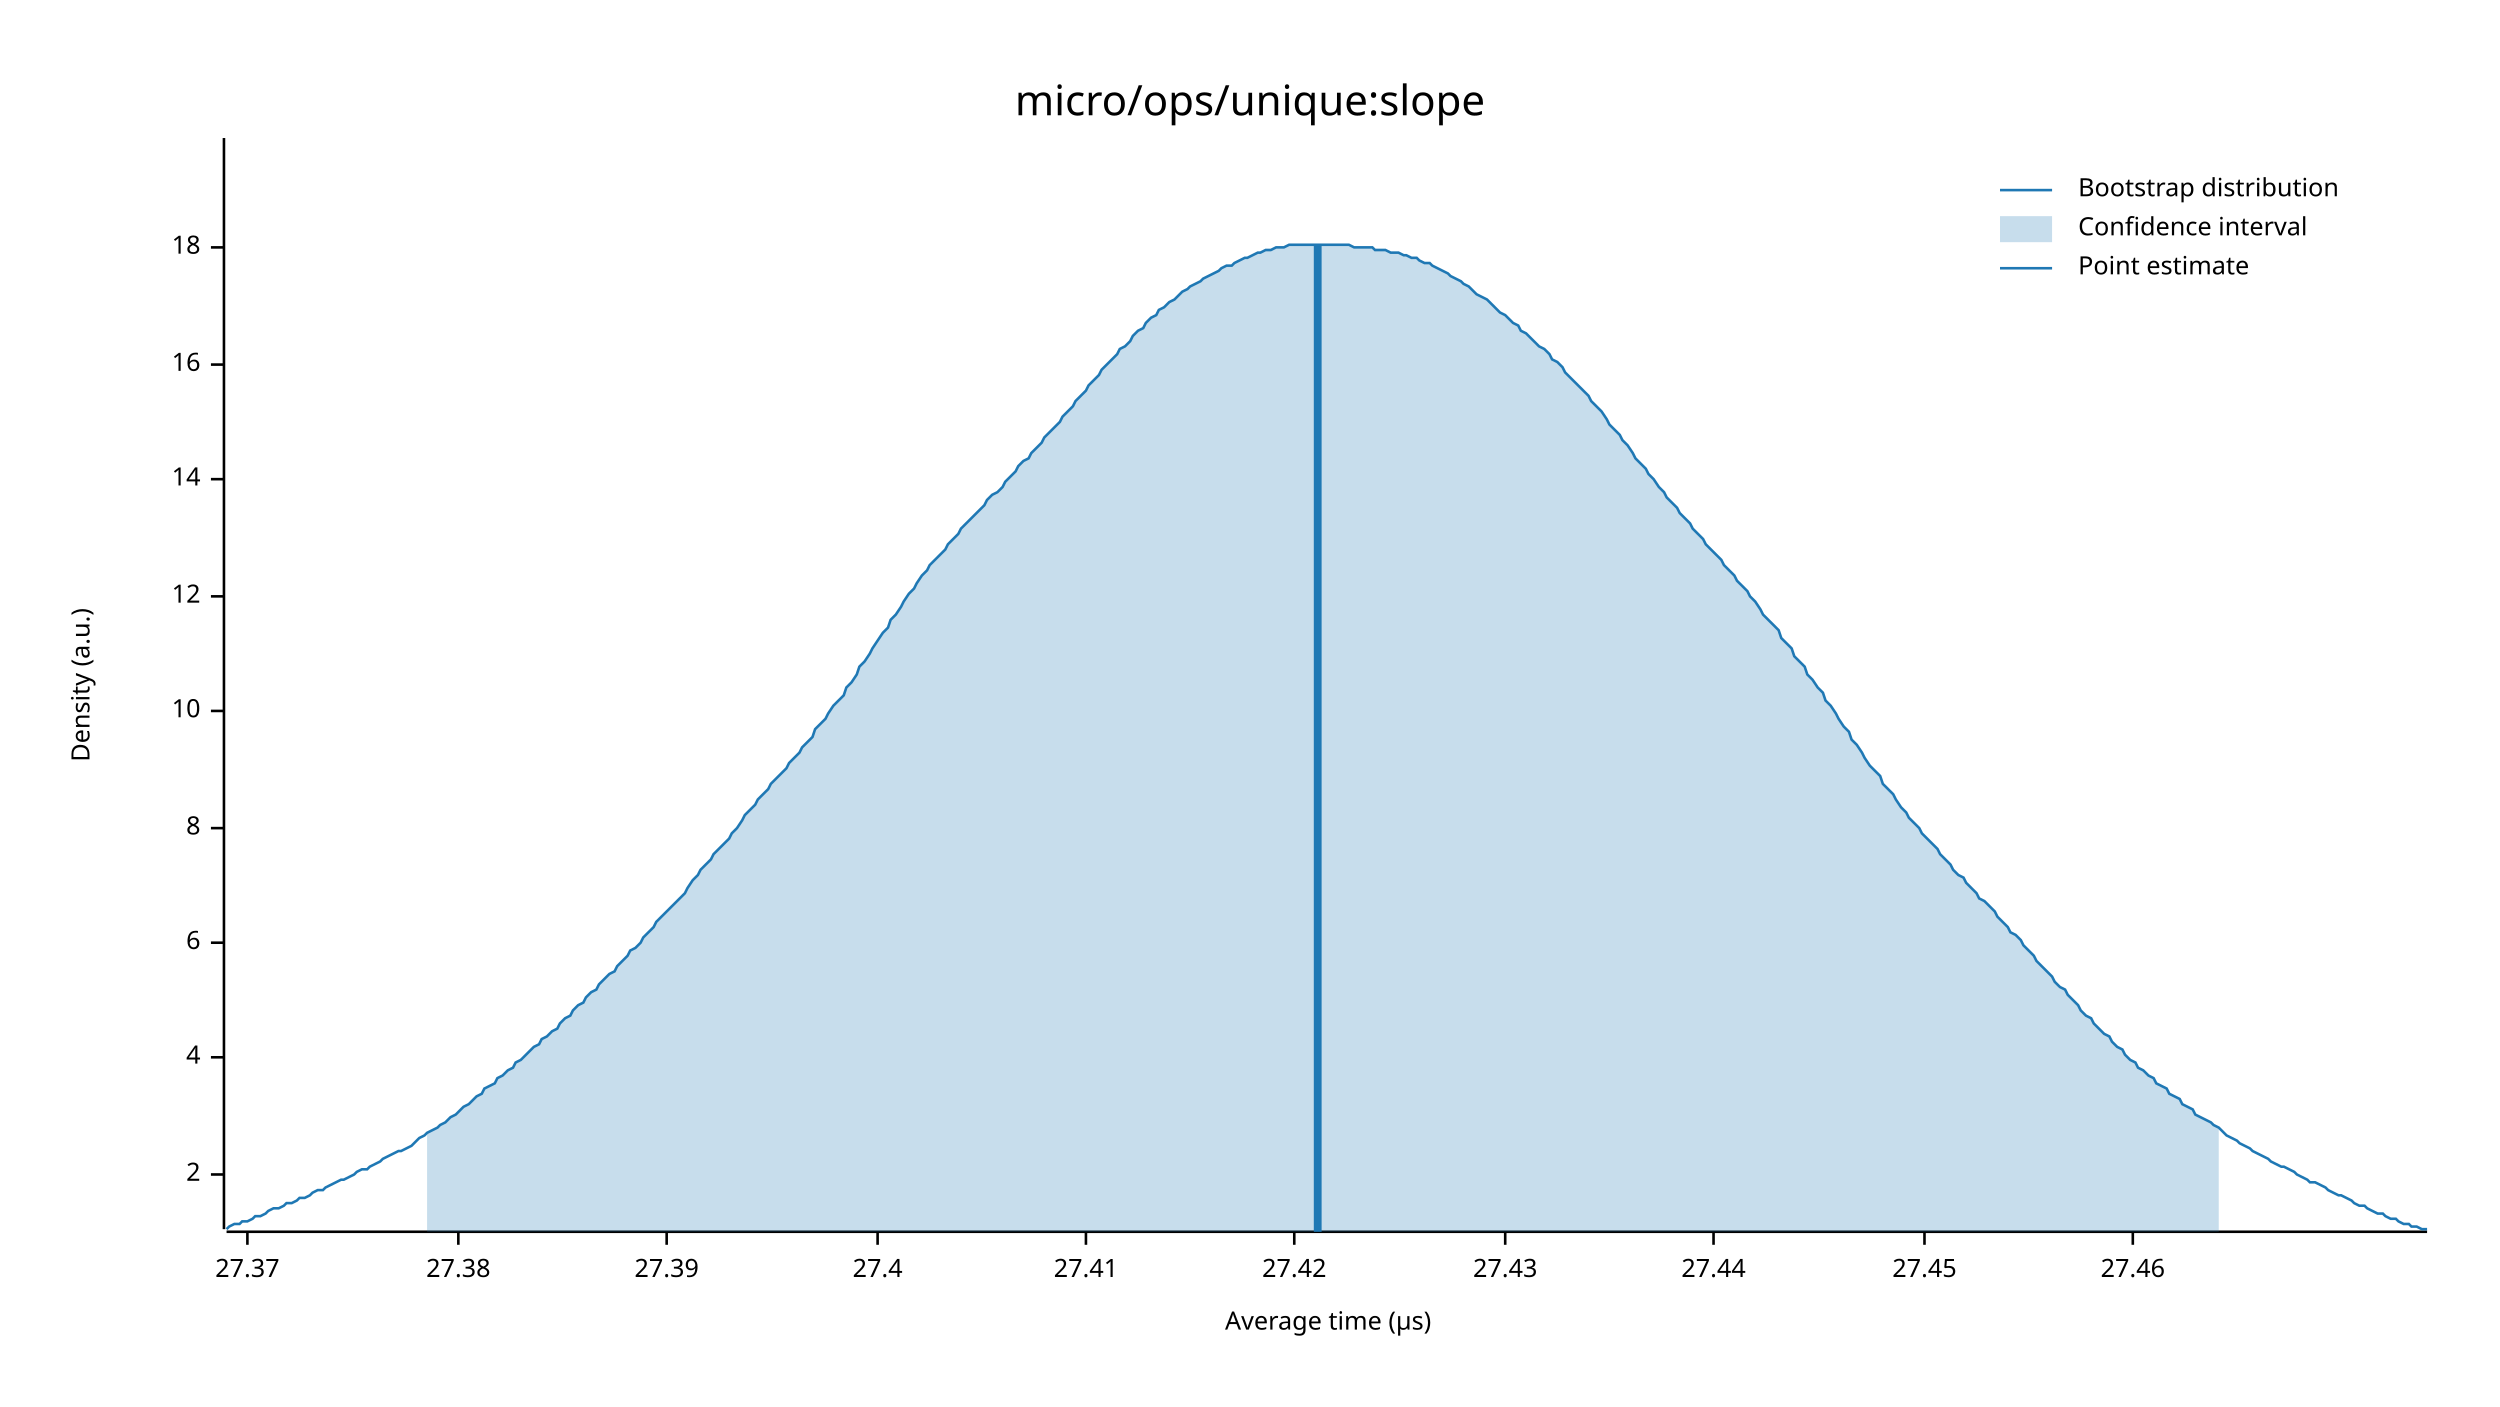
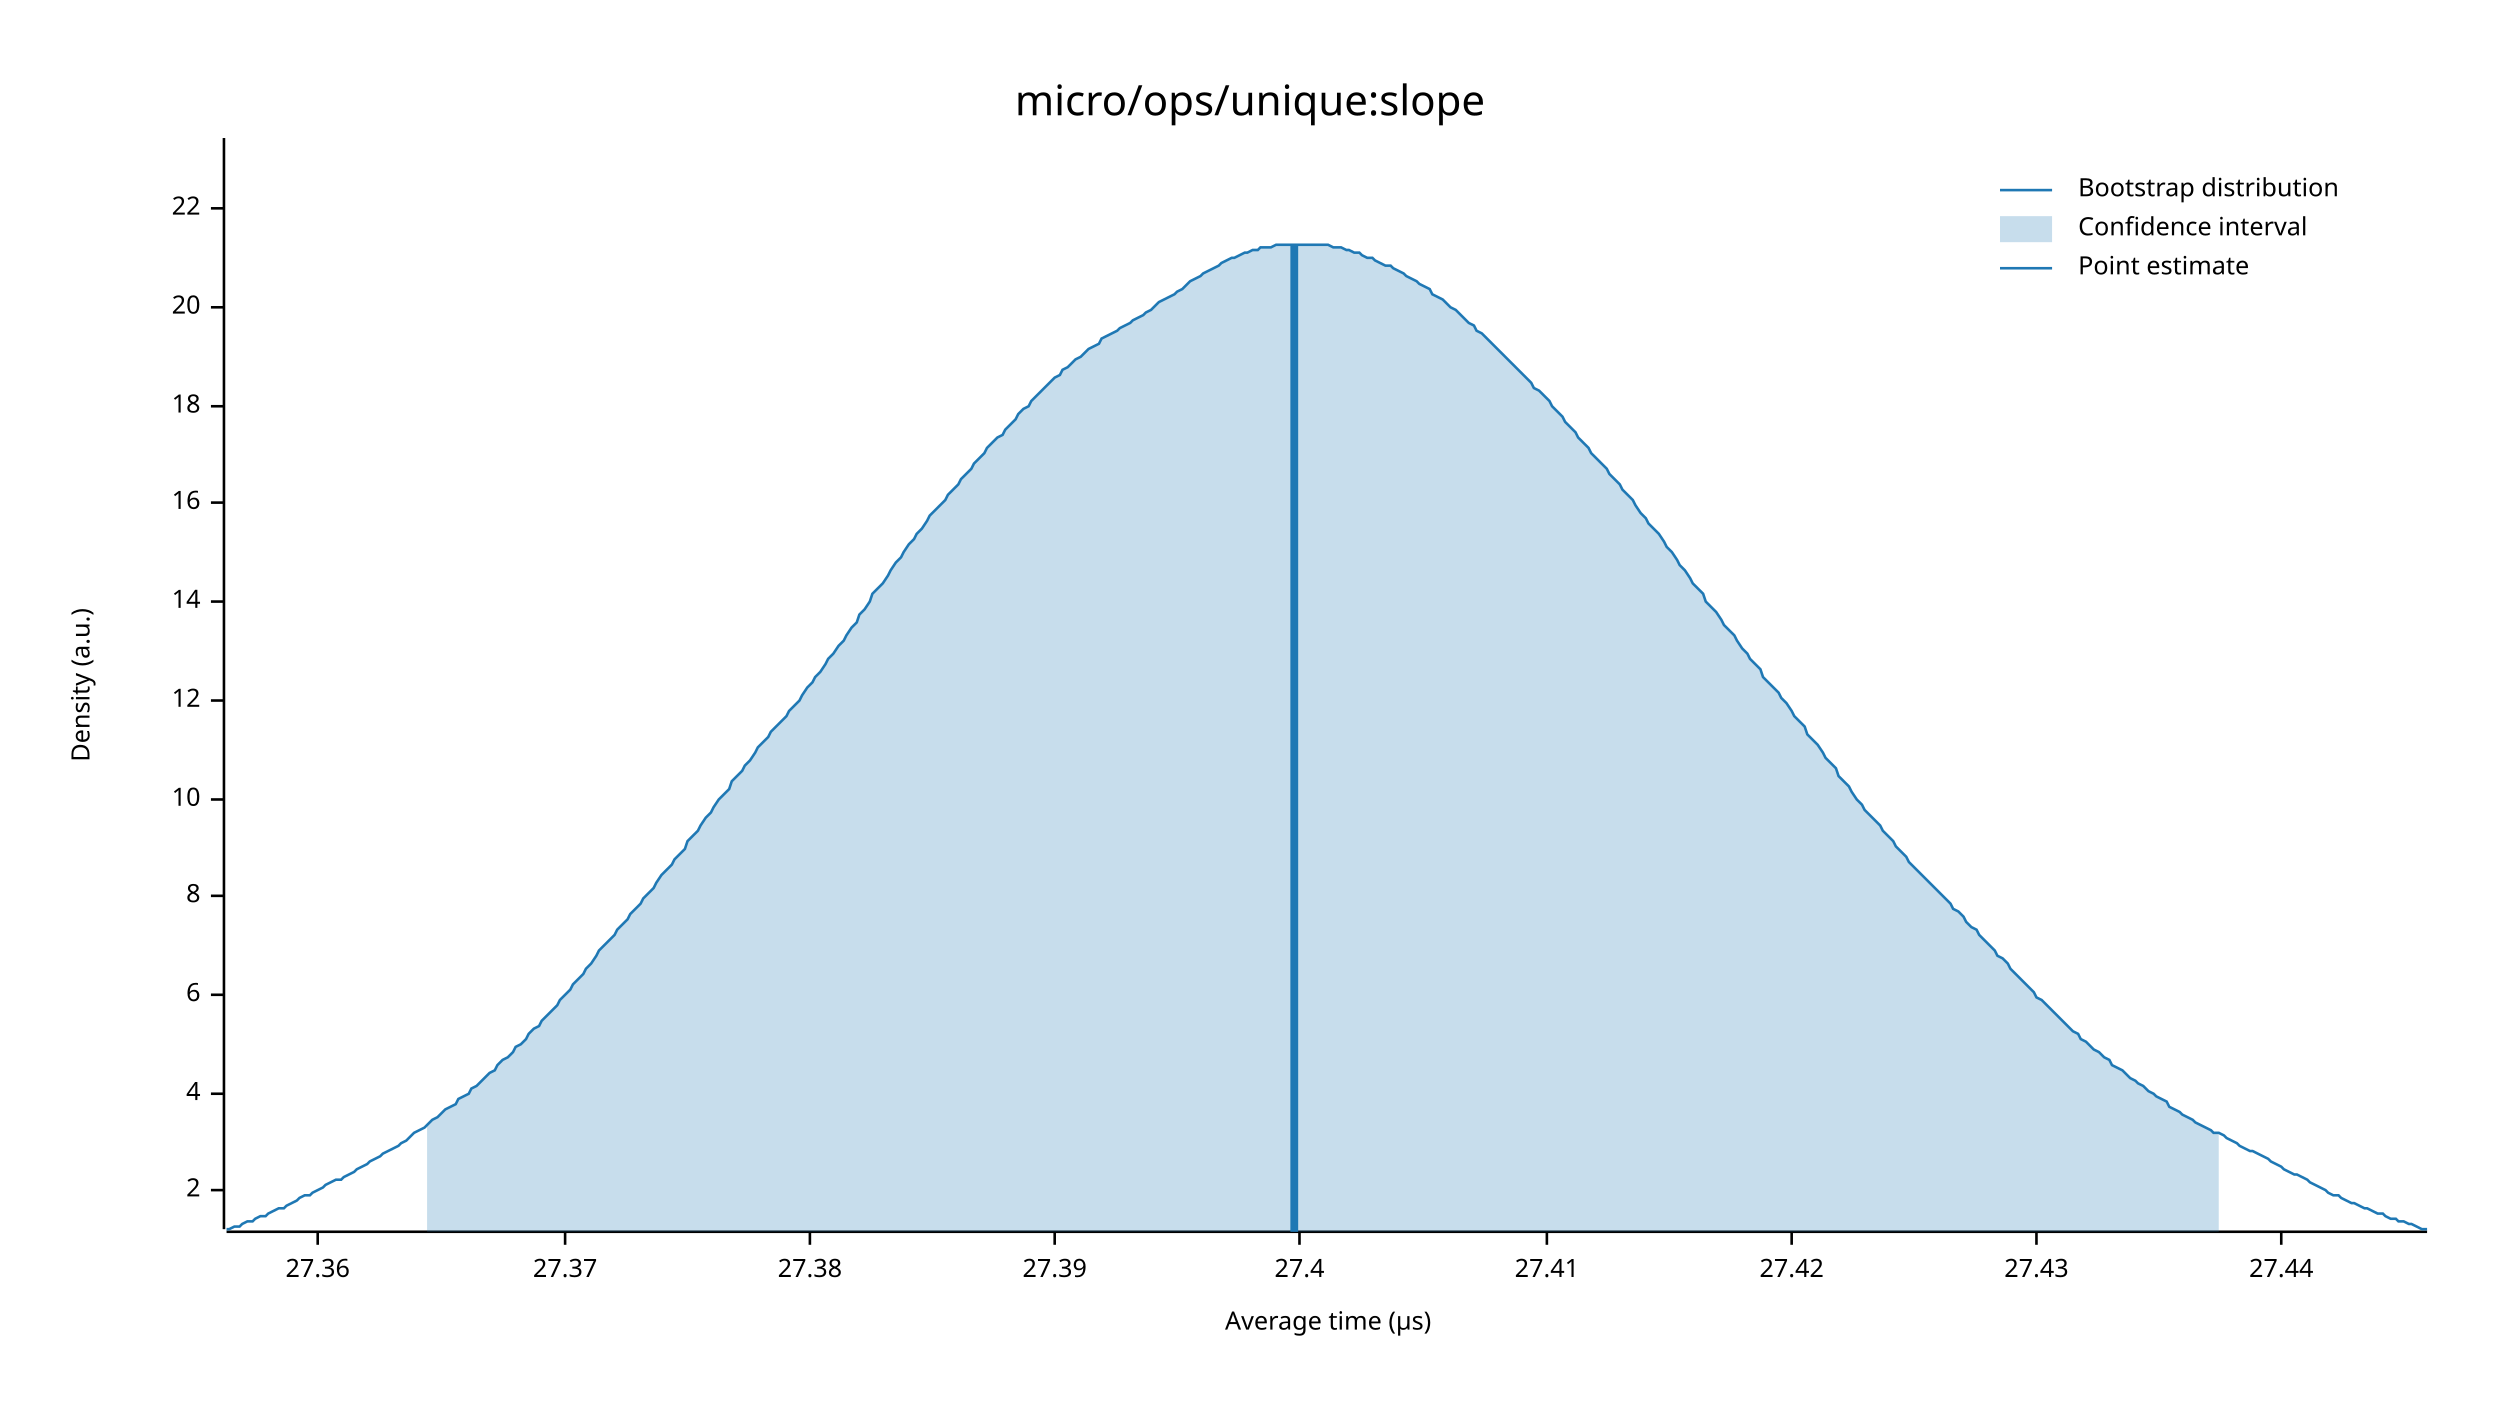
<svg xmlns="http://www.w3.org/2000/svg" width="960" height="540" viewBox="0 0 960 540">
  <text x="480" y="32" dy="0.76em" text-anchor="middle" font-family="sans-serif" font-size="16.129" opacity="1" fill="#000000">
micro/ops/unique:slope
</text>
  <text x="27" y="263" dy="0.76em" text-anchor="middle" font-family="sans-serif" font-size="9.677" opacity="1" fill="#000000" transform="rotate(270, 27, 263)">
Density (a.u.)
</text>
  <text x="510" y="513" dy="-0.5ex" text-anchor="middle" font-family="sans-serif" font-size="9.677" opacity="1" fill="#000000">
Average time (µs)
</text>
  <polyline fill="none" opacity="1" stroke="#000000" stroke-width="1" points="86,53 86,472 " />
-   <text x="77" y="451" dy="0.5ex" text-anchor="end" font-family="sans-serif" font-size="9.677" opacity="1" fill="#000000">
+   <text x="77" y="457" dy="0.5ex" text-anchor="end" font-family="sans-serif" font-size="9.677" opacity="1" fill="#000000">
2
</text>
-   <polyline fill="none" opacity="1" stroke="#000000" stroke-width="1" points="81,451 86,451 " />
-   <text x="77" y="406" dy="0.5ex" text-anchor="end" font-family="sans-serif" font-size="9.677" opacity="1" fill="#000000">
+   <polyline fill="none" opacity="1" stroke="#000000" stroke-width="1" points="81,457 86,457 " />
+   <text x="77" y="420" dy="0.5ex" text-anchor="end" font-family="sans-serif" font-size="9.677" opacity="1" fill="#000000">
4
</text>
-   <polyline fill="none" opacity="1" stroke="#000000" stroke-width="1" points="81,406 86,406 " />
-   <text x="77" y="362" dy="0.5ex" text-anchor="end" font-family="sans-serif" font-size="9.677" opacity="1" fill="#000000">
+   <polyline fill="none" opacity="1" stroke="#000000" stroke-width="1" points="81,420 86,420 " />
+   <text x="77" y="382" dy="0.5ex" text-anchor="end" font-family="sans-serif" font-size="9.677" opacity="1" fill="#000000">
6
</text>
-   <polyline fill="none" opacity="1" stroke="#000000" stroke-width="1" points="81,362 86,362 " />
-   <text x="77" y="318" dy="0.5ex" text-anchor="end" font-family="sans-serif" font-size="9.677" opacity="1" fill="#000000">
+   <polyline fill="none" opacity="1" stroke="#000000" stroke-width="1" points="81,382 86,382 " />
+   <text x="77" y="344" dy="0.5ex" text-anchor="end" font-family="sans-serif" font-size="9.677" opacity="1" fill="#000000">
8
</text>
-   <polyline fill="none" opacity="1" stroke="#000000" stroke-width="1" points="81,318 86,318 " />
-   <text x="77" y="273" dy="0.5ex" text-anchor="end" font-family="sans-serif" font-size="9.677" opacity="1" fill="#000000">
+   <polyline fill="none" opacity="1" stroke="#000000" stroke-width="1" points="81,344 86,344 " />
+   <text x="77" y="307" dy="0.5ex" text-anchor="end" font-family="sans-serif" font-size="9.677" opacity="1" fill="#000000">
10
</text>
-   <polyline fill="none" opacity="1" stroke="#000000" stroke-width="1" points="81,273 86,273 " />
-   <text x="77" y="229" dy="0.5ex" text-anchor="end" font-family="sans-serif" font-size="9.677" opacity="1" fill="#000000">
+   <polyline fill="none" opacity="1" stroke="#000000" stroke-width="1" points="81,307 86,307 " />
+   <text x="77" y="269" dy="0.5ex" text-anchor="end" font-family="sans-serif" font-size="9.677" opacity="1" fill="#000000">
12
</text>
-   <polyline fill="none" opacity="1" stroke="#000000" stroke-width="1" points="81,229 86,229 " />
-   <text x="77" y="184" dy="0.5ex" text-anchor="end" font-family="sans-serif" font-size="9.677" opacity="1" fill="#000000">
+   <polyline fill="none" opacity="1" stroke="#000000" stroke-width="1" points="81,269 86,269 " />
+   <text x="77" y="231" dy="0.5ex" text-anchor="end" font-family="sans-serif" font-size="9.677" opacity="1" fill="#000000">
14
</text>
-   <polyline fill="none" opacity="1" stroke="#000000" stroke-width="1" points="81,184 86,184 " />
-   <text x="77" y="140" dy="0.5ex" text-anchor="end" font-family="sans-serif" font-size="9.677" opacity="1" fill="#000000">
+   <polyline fill="none" opacity="1" stroke="#000000" stroke-width="1" points="81,231 86,231 " />
+   <text x="77" y="193" dy="0.5ex" text-anchor="end" font-family="sans-serif" font-size="9.677" opacity="1" fill="#000000">
16
</text>
-   <polyline fill="none" opacity="1" stroke="#000000" stroke-width="1" points="81,140 86,140 " />
-   <text x="77" y="95" dy="0.5ex" text-anchor="end" font-family="sans-serif" font-size="9.677" opacity="1" fill="#000000">
+   <polyline fill="none" opacity="1" stroke="#000000" stroke-width="1" points="81,193 86,193 " />
+   <text x="77" y="156" dy="0.5ex" text-anchor="end" font-family="sans-serif" font-size="9.677" opacity="1" fill="#000000">
18
</text>
-   <polyline fill="none" opacity="1" stroke="#000000" stroke-width="1" points="81,95 86,95 " />
+   <polyline fill="none" opacity="1" stroke="#000000" stroke-width="1" points="81,156 86,156 " />
+   <text x="77" y="118" dy="0.5ex" text-anchor="end" font-family="sans-serif" font-size="9.677" opacity="1" fill="#000000">
+ 20
+ </text>
+   <polyline fill="none" opacity="1" stroke="#000000" stroke-width="1" points="81,118 86,118 " />
+   <text x="77" y="80" dy="0.5ex" text-anchor="end" font-family="sans-serif" font-size="9.677" opacity="1" fill="#000000">
+ 22
+ </text>
+   <polyline fill="none" opacity="1" stroke="#000000" stroke-width="1" points="81,80 86,80 " />
  <polyline fill="none" opacity="1" stroke="#000000" stroke-width="1" points="87,473 932,473 " />
-   <text x="95" y="483" dy="0.76em" text-anchor="middle" font-family="sans-serif" font-size="9.677" opacity="1" fill="#000000">
+   <text x="122" y="483" dy="0.76em" text-anchor="middle" font-family="sans-serif" font-size="9.677" opacity="1" fill="#000000">
+ 27.36
+ </text>
+   <polyline fill="none" opacity="1" stroke="#000000" stroke-width="1" points="122,473 122,478 " />
+   <text x="217" y="483" dy="0.76em" text-anchor="middle" font-family="sans-serif" font-size="9.677" opacity="1" fill="#000000">
27.37
</text>
-   <polyline fill="none" opacity="1" stroke="#000000" stroke-width="1" points="95,473 95,478 " />
-   <text x="176" y="483" dy="0.76em" text-anchor="middle" font-family="sans-serif" font-size="9.677" opacity="1" fill="#000000">
+   <polyline fill="none" opacity="1" stroke="#000000" stroke-width="1" points="217,473 217,478 " />
+   <text x="311" y="483" dy="0.76em" text-anchor="middle" font-family="sans-serif" font-size="9.677" opacity="1" fill="#000000">
27.38
</text>
-   <polyline fill="none" opacity="1" stroke="#000000" stroke-width="1" points="176,473 176,478 " />
-   <text x="256" y="483" dy="0.76em" text-anchor="middle" font-family="sans-serif" font-size="9.677" opacity="1" fill="#000000">
+   <polyline fill="none" opacity="1" stroke="#000000" stroke-width="1" points="311,473 311,478 " />
+   <text x="405" y="483" dy="0.76em" text-anchor="middle" font-family="sans-serif" font-size="9.677" opacity="1" fill="#000000">
27.39
</text>
-   <polyline fill="none" opacity="1" stroke="#000000" stroke-width="1" points="256,473 256,478 " />
-   <text x="337" y="483" dy="0.76em" text-anchor="middle" font-family="sans-serif" font-size="9.677" opacity="1" fill="#000000">
+   <polyline fill="none" opacity="1" stroke="#000000" stroke-width="1" points="405,473 405,478 " />
+   <text x="499" y="483" dy="0.76em" text-anchor="middle" font-family="sans-serif" font-size="9.677" opacity="1" fill="#000000">
27.4
</text>
-   <polyline fill="none" opacity="1" stroke="#000000" stroke-width="1" points="337,473 337,478 " />
-   <text x="417" y="483" dy="0.76em" text-anchor="middle" font-family="sans-serif" font-size="9.677" opacity="1" fill="#000000">
+   <polyline fill="none" opacity="1" stroke="#000000" stroke-width="1" points="499,473 499,478 " />
+   <text x="594" y="483" dy="0.76em" text-anchor="middle" font-family="sans-serif" font-size="9.677" opacity="1" fill="#000000">
27.41
</text>
-   <polyline fill="none" opacity="1" stroke="#000000" stroke-width="1" points="417,473 417,478 " />
-   <text x="497" y="483" dy="0.76em" text-anchor="middle" font-family="sans-serif" font-size="9.677" opacity="1" fill="#000000">
+   <polyline fill="none" opacity="1" stroke="#000000" stroke-width="1" points="594,473 594,478 " />
+   <text x="688" y="483" dy="0.76em" text-anchor="middle" font-family="sans-serif" font-size="9.677" opacity="1" fill="#000000">
27.42
</text>
-   <polyline fill="none" opacity="1" stroke="#000000" stroke-width="1" points="497,473 497,478 " />
-   <text x="578" y="483" dy="0.76em" text-anchor="middle" font-family="sans-serif" font-size="9.677" opacity="1" fill="#000000">
+   <polyline fill="none" opacity="1" stroke="#000000" stroke-width="1" points="688,473 688,478 " />
+   <text x="782" y="483" dy="0.76em" text-anchor="middle" font-family="sans-serif" font-size="9.677" opacity="1" fill="#000000">
27.43
</text>
-   <polyline fill="none" opacity="1" stroke="#000000" stroke-width="1" points="578,473 578,478 " />
-   <text x="658" y="483" dy="0.76em" text-anchor="middle" font-family="sans-serif" font-size="9.677" opacity="1" fill="#000000">
+   <polyline fill="none" opacity="1" stroke="#000000" stroke-width="1" points="782,473 782,478 " />
+   <text x="876" y="483" dy="0.76em" text-anchor="middle" font-family="sans-serif" font-size="9.677" opacity="1" fill="#000000">
27.44
</text>
-   <polyline fill="none" opacity="1" stroke="#000000" stroke-width="1" points="658,473 658,478 " />
-   <text x="739" y="483" dy="0.76em" text-anchor="middle" font-family="sans-serif" font-size="9.677" opacity="1" fill="#000000">
- 27.45
- </text>
-   <polyline fill="none" opacity="1" stroke="#000000" stroke-width="1" points="739,473 739,478 " />
-   <text x="819" y="483" dy="0.76em" text-anchor="middle" font-family="sans-serif" font-size="9.677" opacity="1" fill="#000000">
- 27.46
- </text>
-   <polyline fill="none" opacity="1" stroke="#000000" stroke-width="1" points="819,473 819,478 " />
-   <polyline fill="none" opacity="1" stroke="#1F78B4" stroke-width="1" points="87,472 88,471 90,470 92,470 93,469 95,469 97,468 98,467 100,467 102,466 103,465 105,464 107,464 109,463 110,462 112,462 114,461 115,460 117,460 119,459 120,458 122,457 124,457 125,456 127,455 129,454 131,453 132,453 134,452 136,451 137,450 139,449 141,449 142,448 144,447 146,446 147,445 149,444 151,443 153,442 154,442 156,441 158,440 159,439 161,437 163,436 164,435 166,434 168,433 169,432 171,431 173,429 175,428 176,427 178,425 180,424 181,423 183,421 185,420 186,418 188,417 190,416 191,414 193,413 195,411 197,410 198,408 200,407 202,405 203,404 205,402 207,401 208,399 210,398 212,396 214,395 215,393 217,391 219,390 220,388 222,386 224,385 225,383 227,381 229,380 230,378 232,376 234,374 236,373 237,371 239,369 241,367 242,365 244,364 246,362 247,360 249,358 251,356 252,354 254,352 256,350 258,348 259,347 261,345 263,343 264,341 266,338 268,336 269,334 271,332 273,330 274,328 276,326 278,324 280,322 281,320 283,318 285,315 286,313 288,311 290,309 291,307 293,305 295,303 296,301 298,299 300,297 302,295 303,293 305,291 307,289 308,287 310,285 312,283 313,280 315,278 317,276 318,274 320,271 322,269 324,267 325,264 327,262 329,259 330,256 332,254 334,251 335,249 337,246 339,243 341,241 342,238 344,236 346,233 347,231 349,228 351,226 352,224 354,221 356,219 357,217 359,215 361,213 363,211 364,209 366,207 368,205 369,203 371,201 373,199 374,198 376,196 378,194 379,192 381,190 383,189 385,187 386,185 388,183 390,181 391,179 393,177 395,176 396,174 398,172 400,170 401,168 403,166 405,164 407,162 408,160 410,158 412,156 413,154 415,152 417,150 418,148 420,146 422,144 423,142 425,140 427,138 429,136 430,134 432,133 434,131 435,129 437,127 439,126 440,124 442,122 444,121 445,119 447,118 449,116 451,115 452,114 454,112 456,111 457,110 459,109 461,108 462,107 464,106 466,105 468,104 469,103 471,102 473,102 474,101 476,100 478,99 479,99 481,98 483,97 484,97 486,96 488,96 490,95 491,95 493,95 495,94 496,94 498,94 500,94 501,94 503,94 505,94 506,94 508,94 510,94 512,94 513,94 515,94 517,94 518,94 520,95 522,95 523,95 525,95 527,95 528,96 530,96 532,96 534,97 535,97 537,97 539,98 540,98 542,99 544,99 545,100 547,101 549,101 550,102 552,103 554,104 556,105 557,106 559,107 561,108 562,109 564,110 566,112 567,113 569,114 571,115 573,117 574,118 576,120 578,121 579,122 581,124 583,125 584,127 586,128 588,130 589,131 591,133 593,134 595,136 596,138 598,139 600,141 601,143 603,145 605,147 606,148 608,150 610,152 611,154 613,156 615,158 617,161 618,163 620,165 622,167 623,169 625,171 627,174 628,176 630,178 632,180 633,182 635,184 637,187 639,189 640,191 642,193 644,195 645,197 647,199 649,201 650,203 652,205 654,207 655,209 657,211 659,213 661,215 662,217 664,219 666,221 667,223 669,225 671,227 672,229 674,231 676,234 677,236 679,238 681,240 683,242 684,245 686,247 688,249 689,252 691,254 693,256 694,259 696,261 698,264 700,266 701,269 703,271 705,274 706,276 708,279 710,281 711,284 713,286 715,289 716,291 718,294 720,296 722,298 723,301 725,303 727,305 728,307 730,310 732,312 733,314 735,316 737,318 738,320 740,322 742,324 744,326 745,328 747,330 749,332 750,334 752,336 754,337 755,339 757,341 759,343 760,345 762,346 764,348 766,350 767,352 769,354 771,356 772,358 774,359 776,361 777,363 779,365 781,367 782,369 784,371 786,373 788,375 789,377 791,379 793,380 794,382 796,384 798,386 799,388 801,390 803,391 804,393 806,395 808,397 810,398 811,400 813,402 815,403 816,405 818,407 820,408 821,410 823,411 825,413 827,414 828,416 830,417 832,418 833,420 835,421 837,422 838,424 840,425 842,426 843,428 845,429 847,430 849,431 850,432 852,433 854,435 855,436 857,437 859,438 860,439 862,440 864,441 865,442 867,443 869,444 871,445 872,446 874,447 876,448 877,448 879,449 881,450 882,451 884,452 886,453 887,454 889,454 891,455 893,456 894,457 896,458 898,459 899,459 901,460 903,461 904,462 906,463 908,463 909,464 911,465 913,466 915,466 916,467 918,468 920,468 921,469 923,470 925,470 926,471 928,471 930,472 932,472 " />
-   <polygon opacity="0.25" fill="#1F78B4" points="164,435 166,434 168,433 169,432 171,431 173,429 175,428 176,427 178,425 180,424 181,423 183,421 185,420 186,418 188,417 190,416 191,414 193,413 195,411 197,410 198,408 200,407 202,405 203,404 205,402 207,401 208,399 210,398 212,396 214,395 215,393 217,391 219,390 220,388 222,386 224,385 225,383 227,381 229,380 230,378 232,376 234,374 236,373 237,371 239,369 241,367 242,365 244,364 246,362 247,360 249,358 251,356 252,354 254,352 256,350 258,348 259,347 261,345 263,343 264,341 266,338 268,336 269,334 271,332 273,330 274,328 276,326 278,324 280,322 281,320 283,318 285,315 286,313 288,311 290,309 291,307 293,305 295,303 296,301 298,299 300,297 302,295 303,293 305,291 307,289 308,287 310,285 312,283 313,280 315,278 317,276 318,274 320,271 322,269 324,267 325,264 327,262 329,259 330,256 332,254 334,251 335,249 337,246 339,243 341,241 342,238 344,236 346,233 347,231 349,228 351,226 352,224 354,221 356,219 357,217 359,215 361,213 363,211 364,209 366,207 368,205 369,203 371,201 373,199 374,198 376,196 378,194 379,192 381,190 383,189 385,187 386,185 388,183 390,181 391,179 393,177 395,176 396,174 398,172 400,170 401,168 403,166 405,164 407,162 408,160 410,158 412,156 413,154 415,152 417,150 418,148 420,146 422,144 423,142 425,140 427,138 429,136 430,134 432,133 434,131 435,129 437,127 439,126 440,124 442,122 444,121 445,119 447,118 449,116 451,115 452,114 454,112 456,111 457,110 459,109 461,108 462,107 464,106 466,105 468,104 469,103 471,102 473,102 474,101 476,100 478,99 479,99 481,98 483,97 484,97 486,96 488,96 490,95 491,95 493,95 495,94 496,94 498,94 500,94 501,94 503,94 505,94 506,94 508,94 510,94 512,94 513,94 515,94 517,94 518,94 520,95 522,95 523,95 525,95 527,95 528,96 530,96 532,96 534,97 535,97 537,97 539,98 540,98 542,99 544,99 545,100 547,101 549,101 550,102 552,103 554,104 556,105 557,106 559,107 561,108 562,109 564,110 566,112 567,113 569,114 571,115 573,117 574,118 576,120 578,121 579,122 581,124 583,125 584,127 586,128 588,130 589,131 591,133 593,134 595,136 596,138 598,139 600,141 601,143 603,145 605,147 606,148 608,150 610,152 611,154 613,156 615,158 617,161 618,163 620,165 622,167 623,169 625,171 627,174 628,176 630,178 632,180 633,182 635,184 637,187 639,189 640,191 642,193 644,195 645,197 647,199 649,201 650,203 652,205 654,207 655,209 657,211 659,213 661,215 662,217 664,219 666,221 667,223 669,225 671,227 672,229 674,231 676,234 677,236 679,238 681,240 683,242 684,245 686,247 688,249 689,252 691,254 693,256 694,259 696,261 698,264 700,266 701,269 703,271 705,274 706,276 708,279 710,281 711,284 713,286 715,289 716,291 718,294 720,296 722,298 723,301 725,303 727,305 728,307 730,310 732,312 733,314 735,316 737,318 738,320 740,322 742,324 744,326 745,328 747,330 749,332 750,334 752,336 754,337 755,339 757,341 759,343 760,345 762,346 764,348 766,350 767,352 769,354 771,356 772,358 774,359 776,361 777,363 779,365 781,367 782,369 784,371 786,373 788,375 789,377 791,379 793,380 794,382 796,384 798,386 799,388 801,390 803,391 804,393 806,395 808,397 810,398 811,400 813,402 815,403 816,405 818,407 820,408 821,410 823,411 825,413 827,414 828,416 830,417 832,418 833,420 835,421 837,422 838,424 840,425 842,426 843,428 845,429 847,430 849,431 850,432 852,433 852,473 164,473 " />
-   <polyline fill="none" opacity="1" stroke="#1F78B4" stroke-width="3" points="506,473 506,94 " />
+   <polyline fill="none" opacity="1" stroke="#000000" stroke-width="1" points="876,473 876,478 " />
+   <polyline fill="none" opacity="1" stroke="#1F78B4" stroke-width="1" points="87,472 88,472 90,471 92,471 93,470 95,469 97,469 98,468 100,467 102,467 103,466 105,465 107,464 109,464 110,463 112,462 114,461 115,460 117,459 119,459 120,458 122,457 124,456 125,455 127,454 129,453 131,453 132,452 134,451 136,450 137,449 139,448 141,447 142,446 144,445 146,444 147,443 149,442 151,441 153,440 154,439 156,438 158,436 159,435 161,434 163,433 164,432 166,430 168,429 169,428 171,426 173,425 175,424 176,422 178,421 180,420 181,418 183,417 185,415 186,414 188,412 190,411 191,409 193,407 195,406 197,404 198,402 200,401 202,399 203,397 205,395 207,394 208,392 210,390 212,388 214,386 215,384 217,382 219,380 220,378 222,376 224,374 225,372 227,370 229,367 230,365 232,363 234,361 236,359 237,357 239,355 241,353 242,351 244,349 246,347 247,345 249,343 251,341 252,339 254,336 256,334 258,332 259,330 261,328 263,326 264,323 266,321 268,319 269,317 271,314 273,312 274,310 276,307 278,305 280,303 281,300 283,298 285,296 286,294 288,292 290,289 291,287 293,285 295,283 296,281 298,279 300,277 302,275 303,273 305,271 307,269 308,267 310,264 312,262 313,260 315,258 317,255 318,253 320,251 322,248 324,246 325,244 327,241 329,239 330,236 332,234 334,231 335,228 337,226 339,224 341,221 342,219 344,216 346,214 347,212 349,209 351,207 352,205 354,203 356,200 357,198 359,196 361,194 363,192 364,190 366,188 368,186 369,184 371,182 373,180 374,178 376,176 378,174 379,172 381,170 383,168 385,167 386,165 388,163 390,161 391,159 393,157 395,156 396,154 398,152 400,150 401,149 403,147 405,145 407,144 408,142 410,141 412,139 413,138 415,137 417,135 418,134 420,133 422,132 423,130 425,129 427,128 429,127 430,126 432,125 434,124 435,123 437,122 439,121 440,120 442,119 444,117 445,116 447,115 449,114 451,113 452,112 454,111 456,109 457,108 459,107 461,106 462,105 464,104 466,103 468,102 469,101 471,100 473,99 474,99 476,98 478,97 479,97 481,96 483,96 484,95 486,95 488,95 490,94 491,94 493,94 495,94 496,94 498,94 500,94 501,94 503,94 505,94 506,94 508,94 510,94 512,95 513,95 515,95 517,96 518,96 520,97 522,97 523,98 525,99 527,99 528,100 530,101 532,102 534,102 535,103 537,104 539,105 540,106 542,107 544,108 545,109 547,110 549,111 550,113 552,114 554,115 556,117 557,118 559,119 561,121 562,122 564,124 566,125 567,127 569,128 571,130 573,132 574,133 576,135 578,137 579,138 581,140 583,142 584,143 586,145 588,147 589,149 591,150 593,152 595,154 596,156 598,158 600,160 601,162 603,164 605,166 606,168 608,170 610,172 611,174 613,176 615,178 617,180 618,182 620,184 622,186 623,188 625,190 627,192 628,194 630,197 632,199 633,201 635,203 637,205 639,208 640,210 642,212 644,215 645,217 647,219 649,222 650,224 652,226 654,228 655,231 657,233 659,235 661,238 662,240 664,242 666,244 667,246 669,249 671,251 672,253 674,255 676,257 677,260 679,262 681,264 683,266 684,268 686,270 688,273 689,275 691,277 693,279 694,282 696,284 698,286 700,289 701,291 703,293 705,295 706,298 708,300 710,302 711,304 713,307 715,309 716,311 718,313 720,315 722,317 723,319 725,321 727,323 728,325 730,327 732,329 733,331 735,333 737,335 738,336 740,338 742,340 744,342 745,343 747,345 749,347 750,349 752,350 754,352 755,354 757,356 759,357 760,359 762,361 764,363 766,365 767,367 769,368 771,370 772,372 774,374 776,376 777,377 779,379 781,381 782,383 784,384 786,386 788,388 789,389 791,391 793,393 794,394 796,396 798,397 799,399 801,400 803,402 804,403 806,404 808,406 810,407 811,409 813,410 815,411 816,412 818,414 820,415 821,416 823,417 825,419 827,420 828,421 830,422 832,423 833,425 835,426 837,427 838,428 840,429 842,430 843,431 845,432 847,433 849,434 850,435 852,435 854,436 855,437 857,438 859,439 860,440 862,441 864,442 865,442 867,443 869,444 871,445 872,446 874,447 876,448 877,449 879,450 881,451 882,451 884,452 886,453 887,454 889,455 891,456 893,457 894,458 896,459 898,459 899,460 901,461 903,462 904,462 906,463 908,464 909,464 911,465 913,466 915,466 916,467 918,468 920,468 921,469 923,469 925,470 926,470 928,471 930,472 932,472 " />
+   <polygon opacity="0.25" fill="#1F78B4" points="164,432 166,430 168,429 169,428 171,426 173,425 175,424 176,422 178,421 180,420 181,418 183,417 185,415 186,414 188,412 190,411 191,409 193,407 195,406 197,404 198,402 200,401 202,399 203,397 205,395 207,394 208,392 210,390 212,388 214,386 215,384 217,382 219,380 220,378 222,376 224,374 225,372 227,370 229,367 230,365 232,363 234,361 236,359 237,357 239,355 241,353 242,351 244,349 246,347 247,345 249,343 251,341 252,339 254,336 256,334 258,332 259,330 261,328 263,326 264,323 266,321 268,319 269,317 271,314 273,312 274,310 276,307 278,305 280,303 281,300 283,298 285,296 286,294 288,292 290,289 291,287 293,285 295,283 296,281 298,279 300,277 302,275 303,273 305,271 307,269 308,267 310,264 312,262 313,260 315,258 317,255 318,253 320,251 322,248 324,246 325,244 327,241 329,239 330,236 332,234 334,231 335,228 337,226 339,224 341,221 342,219 344,216 346,214 347,212 349,209 351,207 352,205 354,203 356,200 357,198 359,196 361,194 363,192 364,190 366,188 368,186 369,184 371,182 373,180 374,178 376,176 378,174 379,172 381,170 383,168 385,167 386,165 388,163 390,161 391,159 393,157 395,156 396,154 398,152 400,150 401,149 403,147 405,145 407,144 408,142 410,141 412,139 413,138 415,137 417,135 418,134 420,133 422,132 423,130 425,129 427,128 429,127 430,126 432,125 434,124 435,123 437,122 439,121 440,120 442,119 444,117 445,116 447,115 449,114 451,113 452,112 454,111 456,109 457,108 459,107 461,106 462,105 464,104 466,103 468,102 469,101 471,100 473,99 474,99 476,98 478,97 479,97 481,96 483,96 484,95 486,95 488,95 490,94 491,94 493,94 495,94 496,94 498,94 500,94 501,94 503,94 505,94 506,94 508,94 510,94 512,95 513,95 515,95 517,96 518,96 520,97 522,97 523,98 525,99 527,99 528,100 530,101 532,102 534,102 535,103 537,104 539,105 540,106 542,107 544,108 545,109 547,110 549,111 550,113 552,114 554,115 556,117 557,118 559,119 561,121 562,122 564,124 566,125 567,127 569,128 571,130 573,132 574,133 576,135 578,137 579,138 581,140 583,142 584,143 586,145 588,147 589,149 591,150 593,152 595,154 596,156 598,158 600,160 601,162 603,164 605,166 606,168 608,170 610,172 611,174 613,176 615,178 617,180 618,182 620,184 622,186 623,188 625,190 627,192 628,194 630,197 632,199 633,201 635,203 637,205 639,208 640,210 642,212 644,215 645,217 647,219 649,222 650,224 652,226 654,228 655,231 657,233 659,235 661,238 662,240 664,242 666,244 667,246 669,249 671,251 672,253 674,255 676,257 677,260 679,262 681,264 683,266 684,268 686,270 688,273 689,275 691,277 693,279 694,282 696,284 698,286 700,289 701,291 703,293 705,295 706,298 708,300 710,302 711,304 713,307 715,309 716,311 718,313 720,315 722,317 723,319 725,321 727,323 728,325 730,327 732,329 733,331 735,333 737,335 738,336 740,338 742,340 744,342 745,343 747,345 749,347 750,349 752,350 754,352 755,354 757,356 759,357 760,359 762,361 764,363 766,365 767,367 769,368 771,370 772,372 774,374 776,376 777,377 779,379 781,381 782,383 784,384 786,386 788,388 789,389 791,391 793,393 794,394 796,396 798,397 799,399 801,400 803,402 804,403 806,404 808,406 810,407 811,409 813,410 815,411 816,412 818,414 820,415 821,416 823,417 825,419 827,420 828,421 830,422 832,423 833,425 835,426 837,427 838,428 840,429 842,430 843,431 845,432 847,433 849,434 850,435 852,435 852,473 164,473 " />
+   <polyline fill="none" opacity="1" stroke="#1F78B4" stroke-width="3" points="497,473 497,94 " />
  <text x="798" y="68" dy="0.76em" text-anchor="start" font-family="sans-serif" font-size="9.677" opacity="1" fill="#000000">
Bootstrap distribution
</text>
  <text x="798" y="83" dy="0.76em" text-anchor="start" font-family="sans-serif" font-size="9.677" opacity="1" fill="#000000">
Confidence interval
</text>
  <text x="798" y="98" dy="0.76em" text-anchor="start" font-family="sans-serif" font-size="9.677" opacity="1" fill="#000000">
Point estimate
</text>
  <polyline fill="none" opacity="1" stroke="#1F78B4" stroke-width="1" points="768,73 788,73 " />
  <rect x="768" y="83" width="20" height="10" opacity="0.25" fill="#1F78B4" stroke="none" />
  <polyline fill="none" opacity="1" stroke="#1F78B4" stroke-width="1" points="768,103 788,103 " />
</svg>
